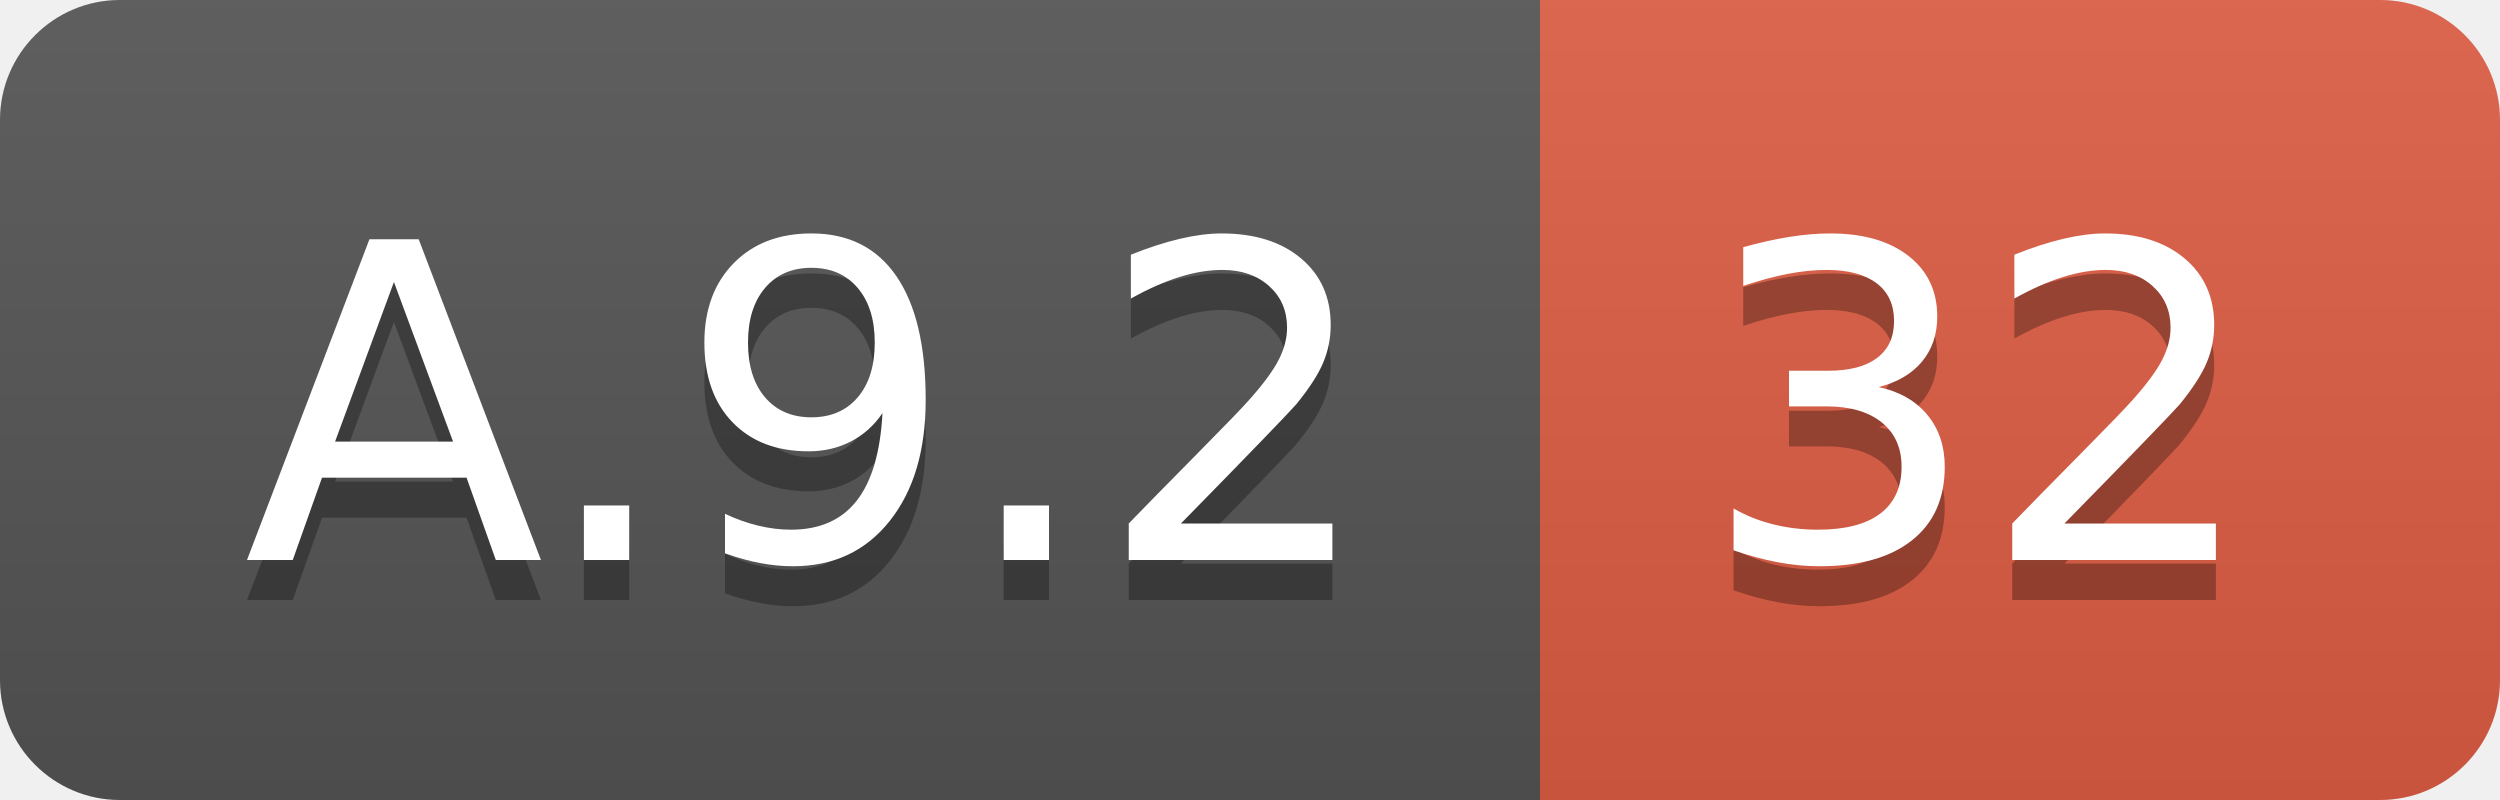
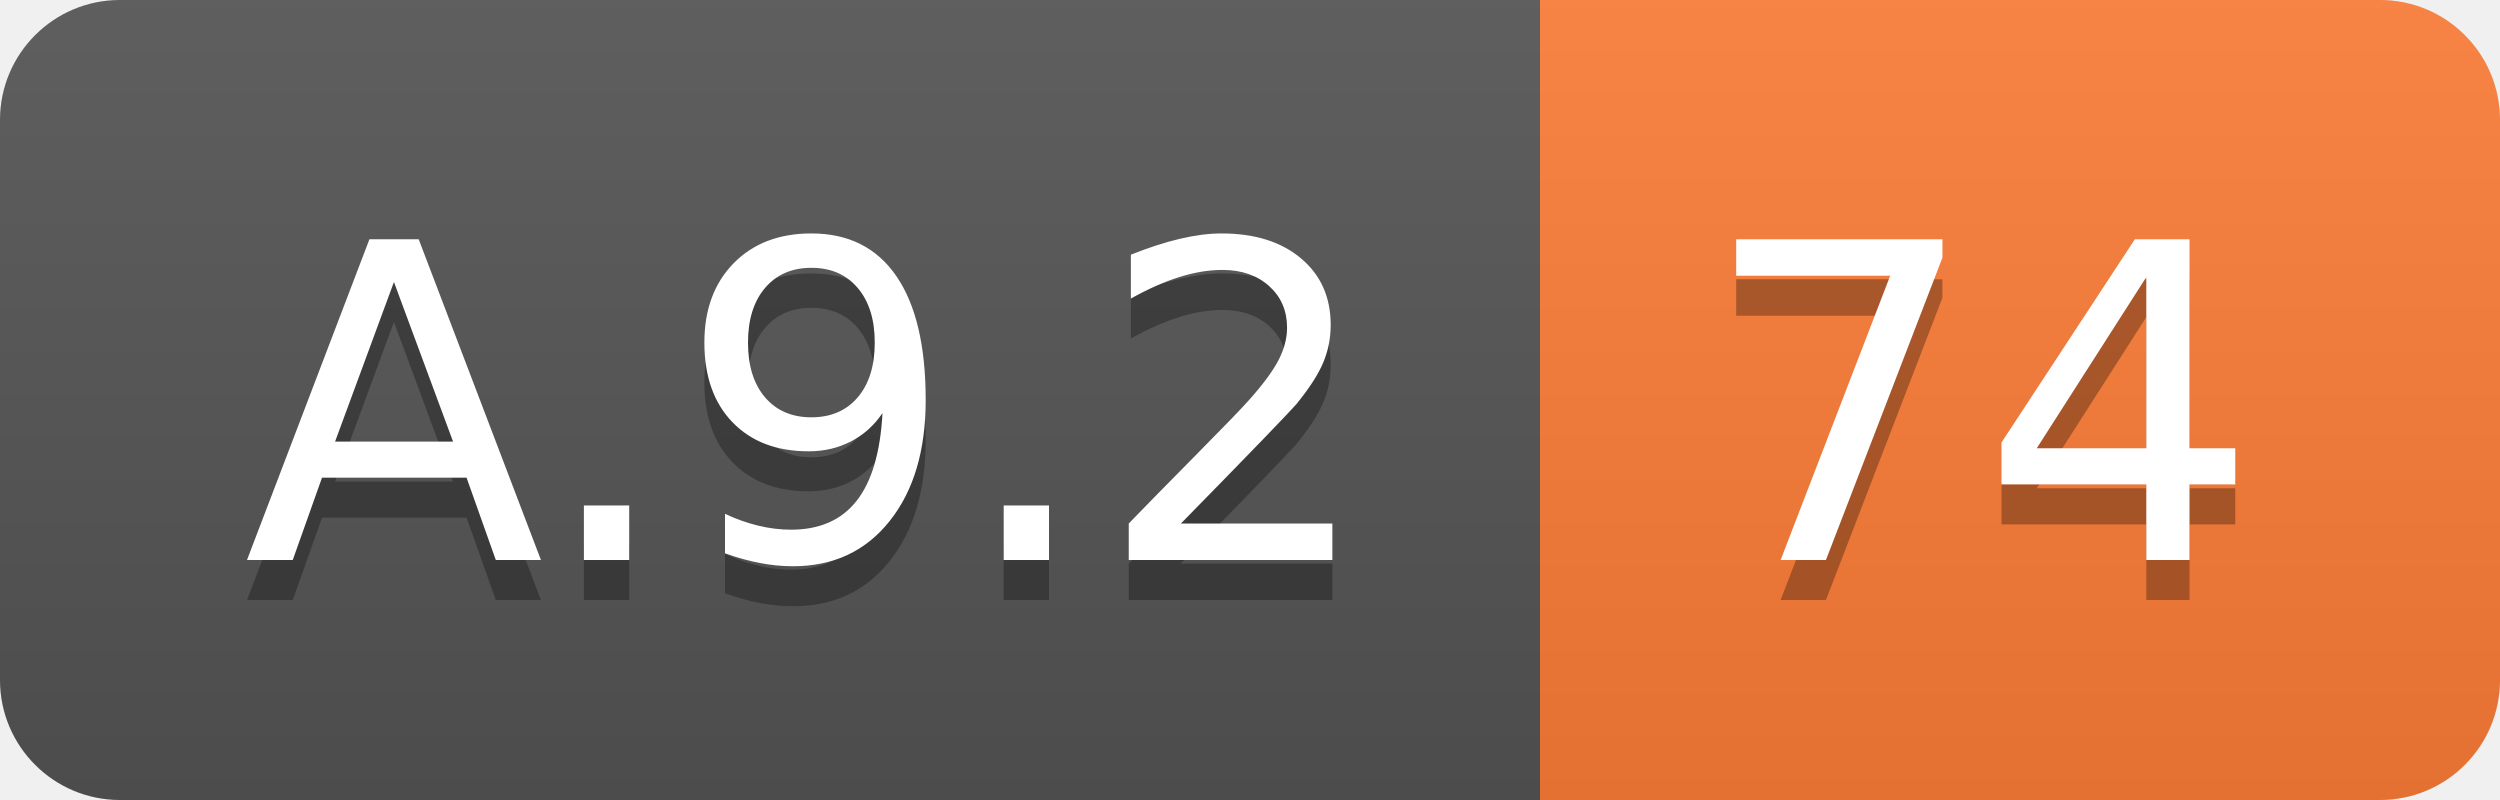
<svg xmlns="http://www.w3.org/2000/svg" width="62.5" height="20">
  <linearGradient id="smooth" x2="0" y2="100%">
    <stop offset="0" stop-color="#bbb" stop-opacity=".1" />
    <stop offset="1" stop-opacity=".1" />
  </linearGradient>
  <clipPath id="round">
    <rect width="62.5" height="20" rx="3" fill="#fff" />
  </clipPath>
  <g clip-path="url(#round)">
    <rect width="38.5" height="20" fill="#555" />
-     <rect x="38.5" width="24.0" height="20" fill="#e05d44" />
+     <rect x="38.5" width="24.0" height="20" fill="#fe7d37" />
    <rect width="62.5" height="20" fill="url(#smooth)" />
  </g>
  <g fill="#fff" text-anchor="middle" font-family="DejaVu Sans,Verdana,Geneva,sans-serif" font-size="110">
    <text x="202.5" y="150" fill="#010101" fill-opacity=".3" transform="scale(0.1)" textLength="285.0" lengthAdjust="spacing">A.9.2</text>
    <text x="202.5" y="140" transform="scale(0.1)" textLength="285.0" lengthAdjust="spacing">A.9.2</text>
-     <text x="495.0" y="150" fill="#010101" fill-opacity=".3" transform="scale(0.1)" textLength="140.0" lengthAdjust="spacing">32</text>
-     <text x="495.0" y="140" transform="scale(0.1)" textLength="140.0" lengthAdjust="spacing">32</text>
+     <text x="495.0" y="150" fill="#010101" fill-opacity=".3" transform="scale(0.1)" textLength="140.0" lengthAdjust="spacing">74</text>
+     <text x="495.0" y="140" transform="scale(0.1)" textLength="140.0" lengthAdjust="spacing">74</text>
  </g>
</svg>
